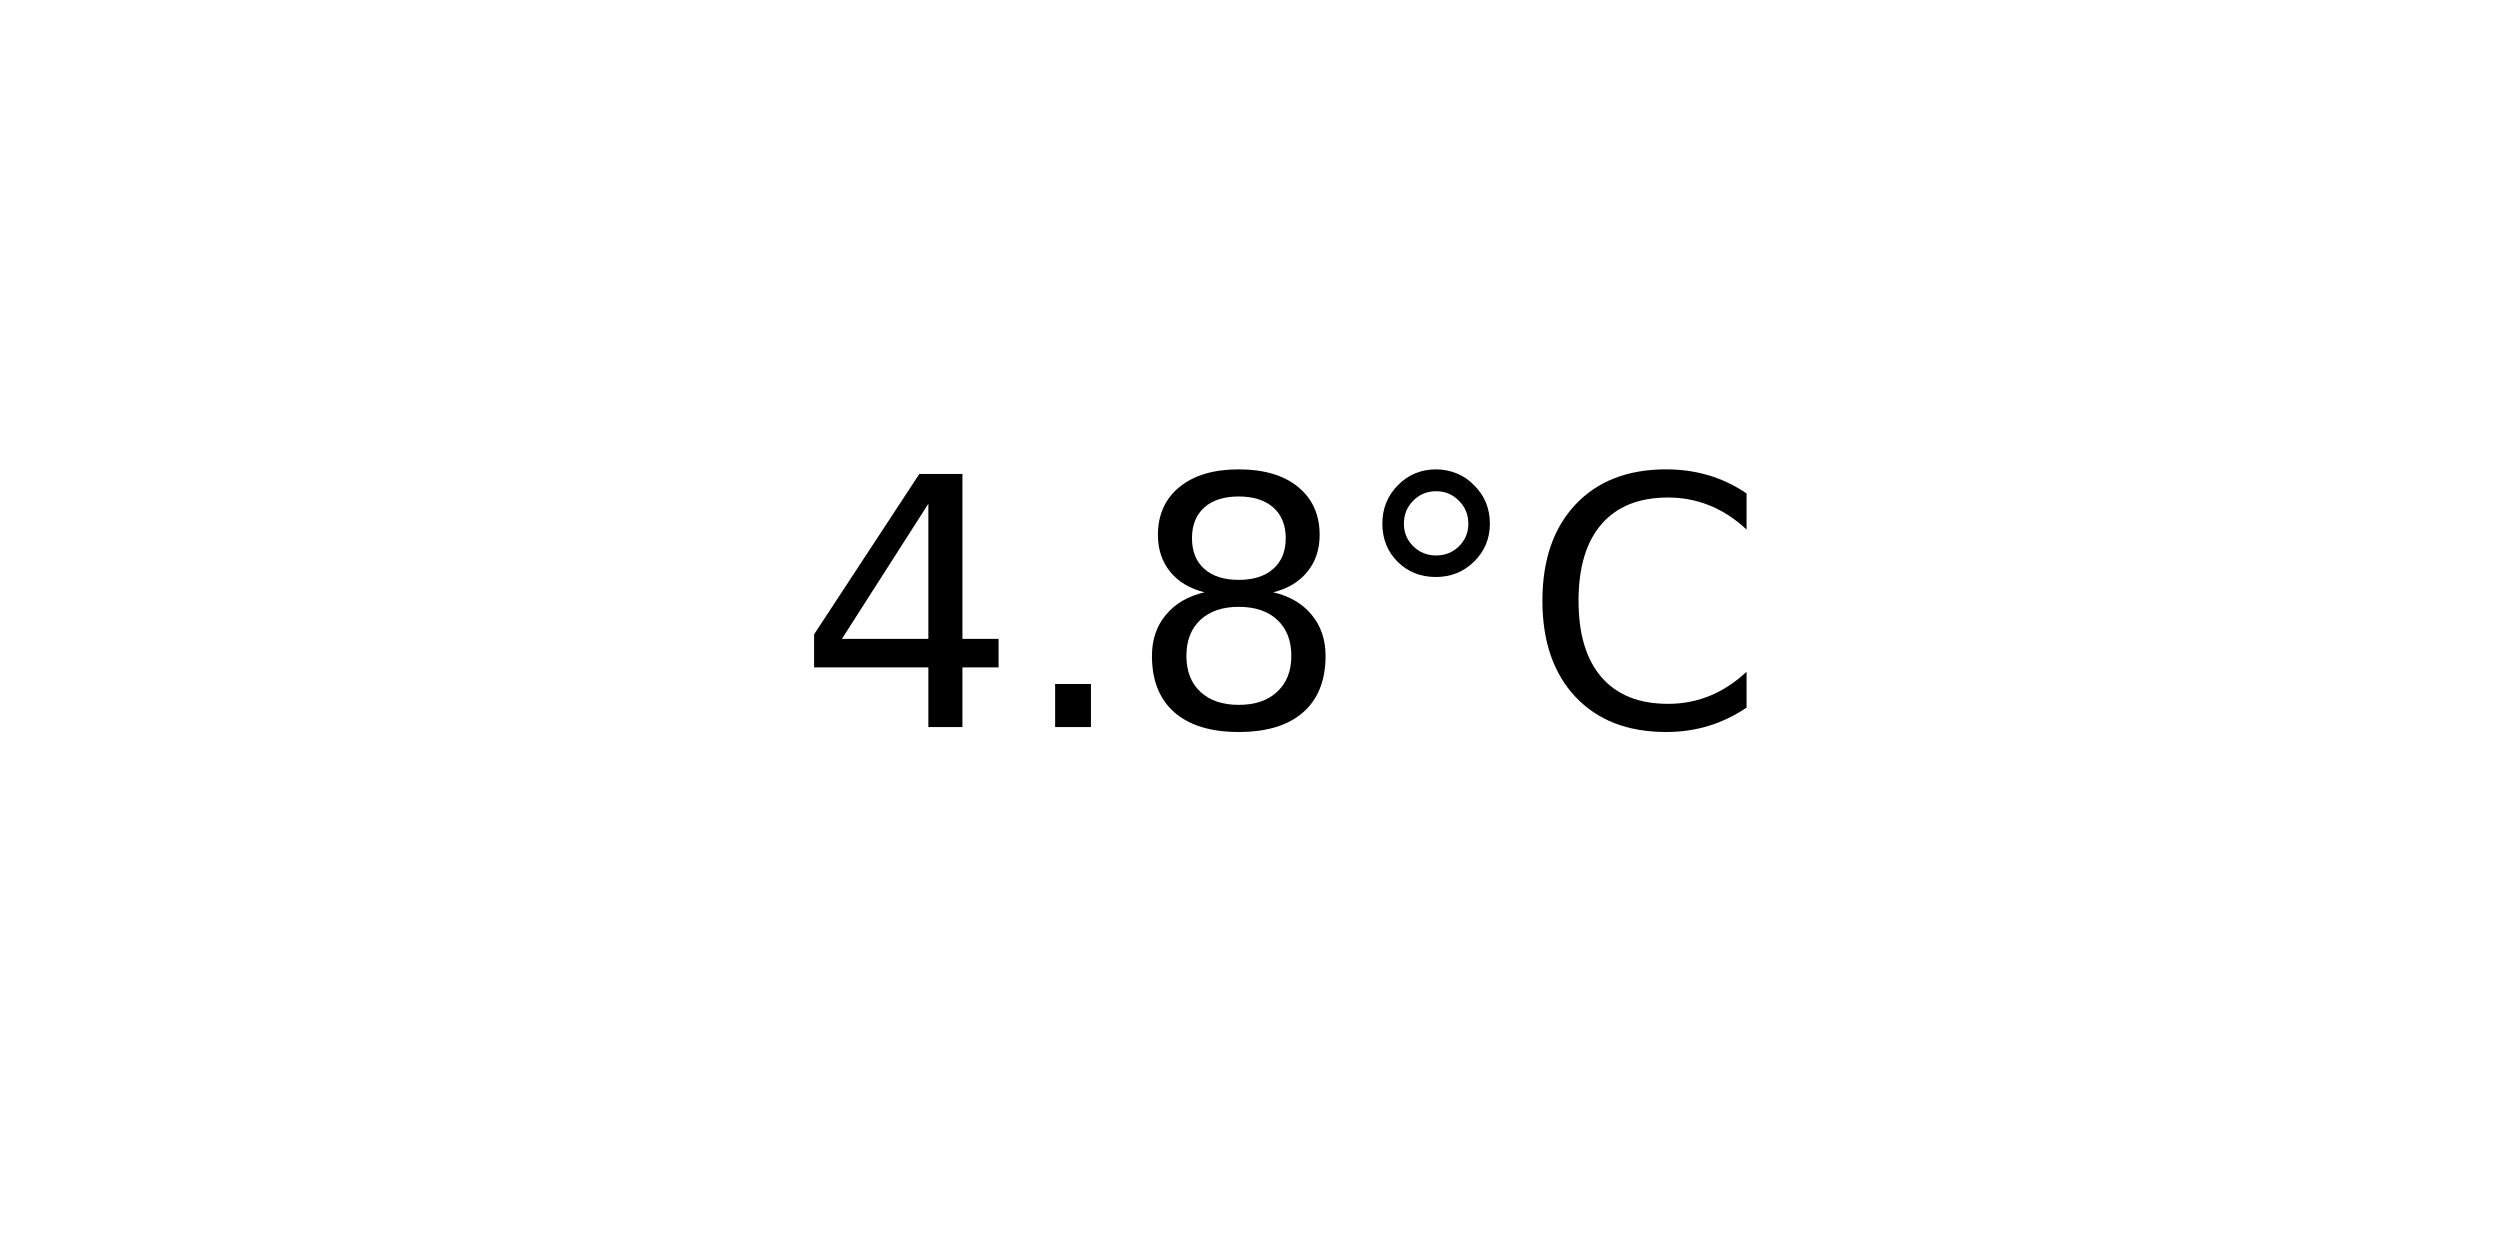
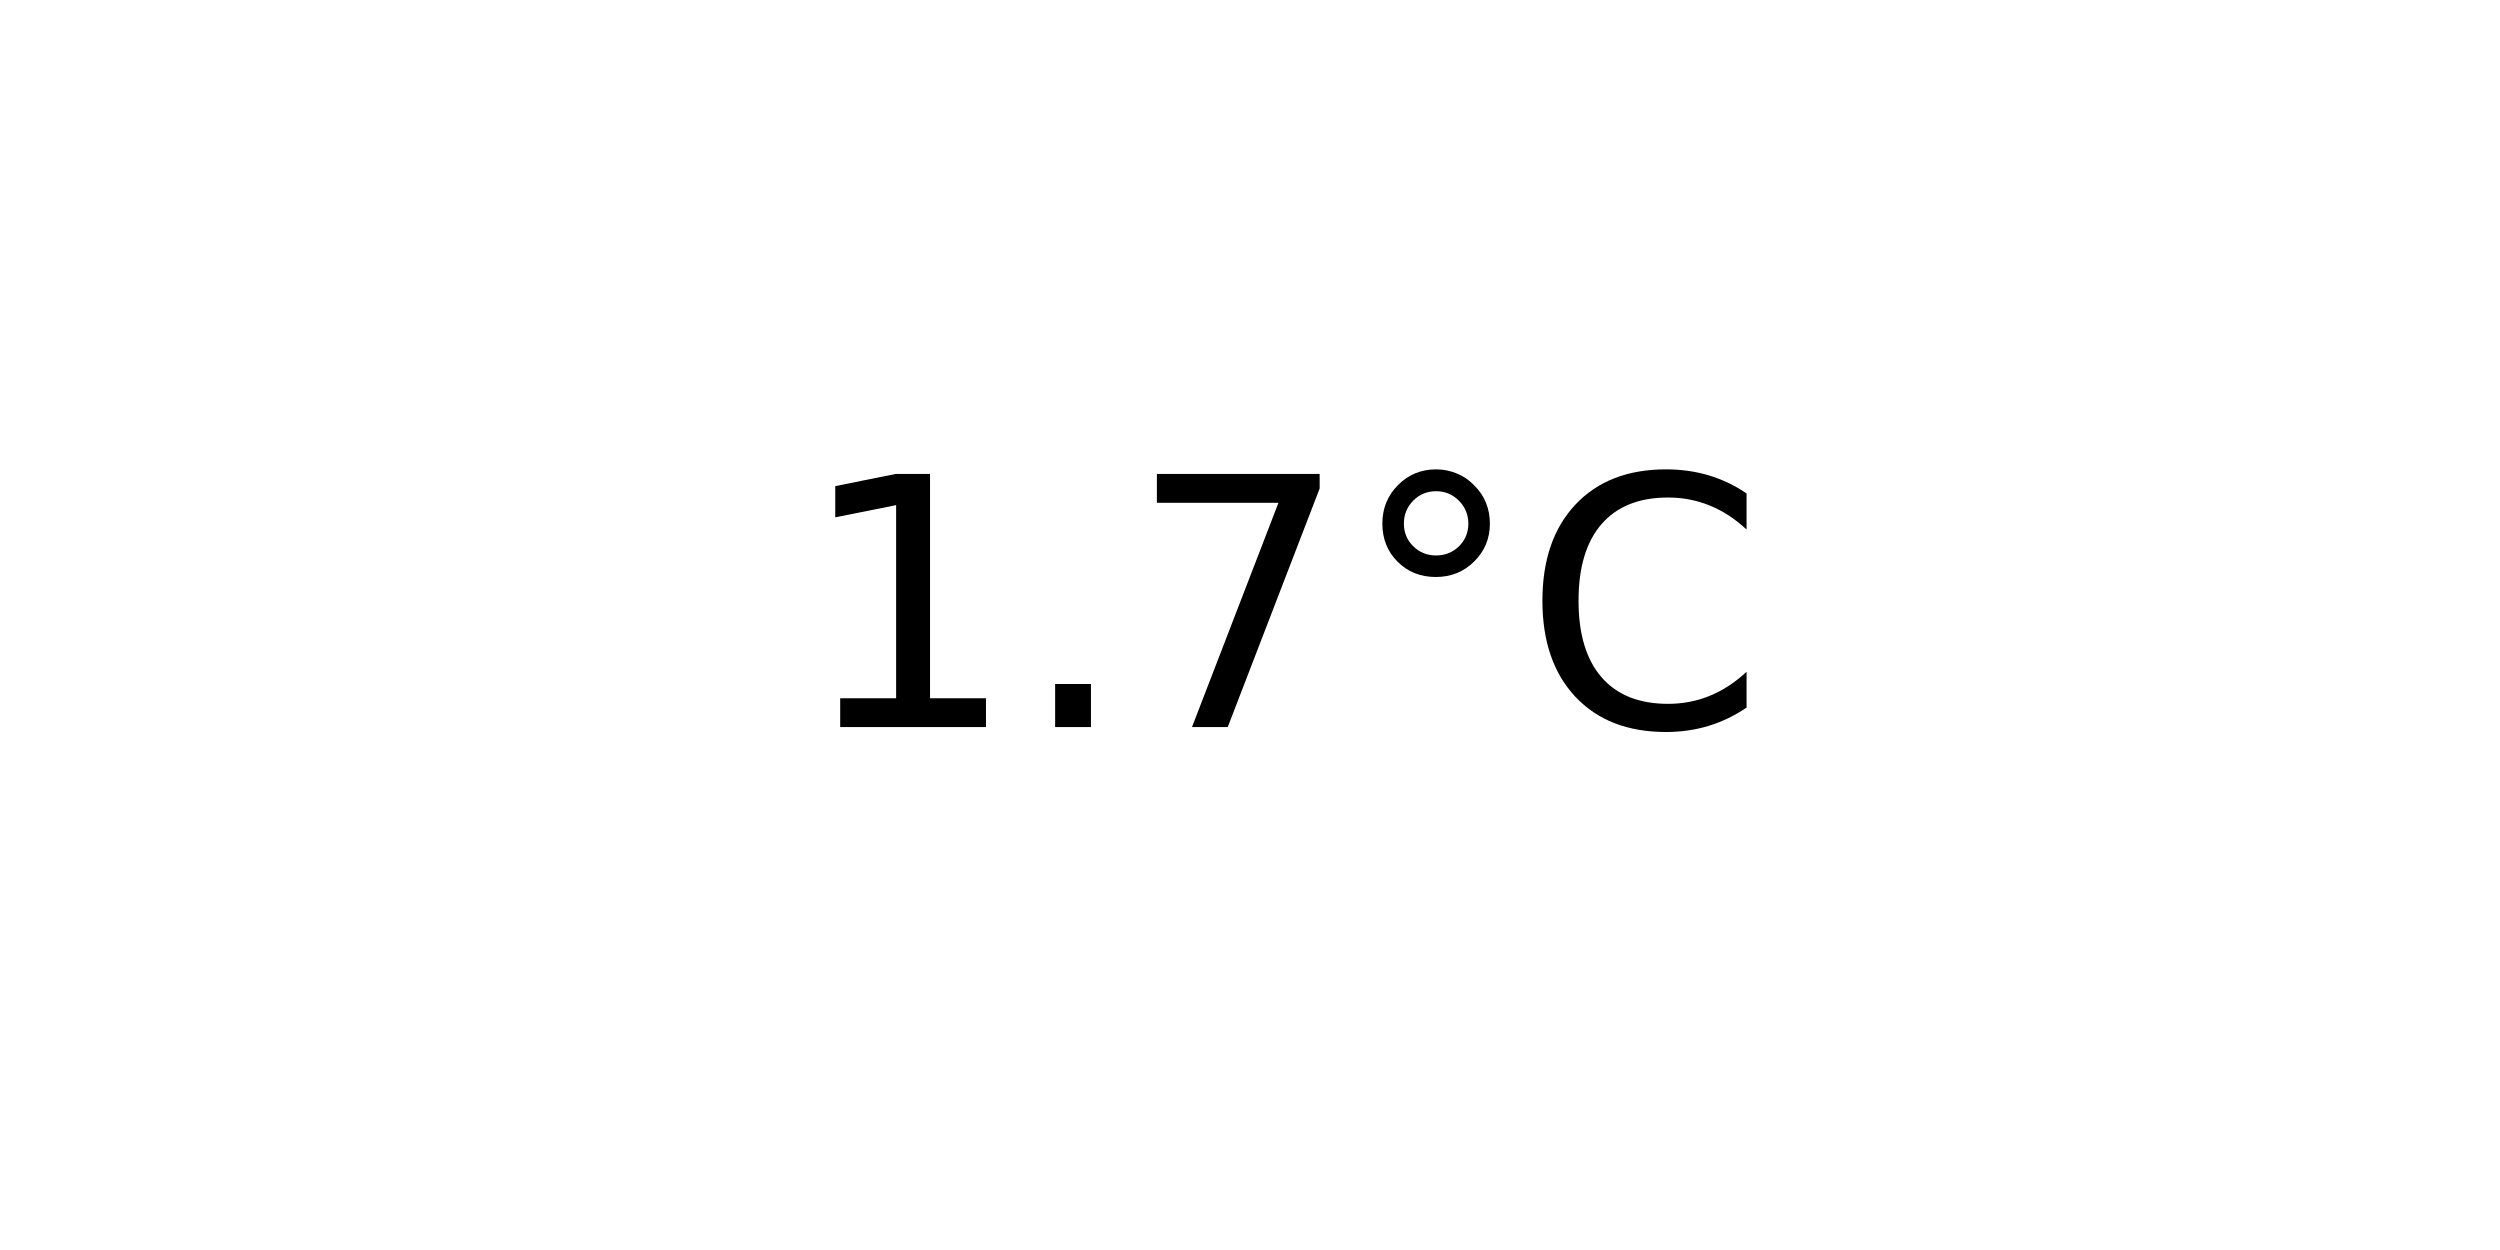
<svg xmlns="http://www.w3.org/2000/svg" xmlns:xlink="http://www.w3.org/1999/xlink" width="72pt" height="36pt" viewBox="0 0 72 36" version="1.1">
  <defs>
    <style type="text/css">*{stroke-linejoin: round; stroke-linecap: butt}</style>
  </defs>
  <g id="figure_1">
    <g id="axes_1">
      <g id="text_1">
        <g transform="translate(22.95703 20.93937) scale(0.1 -0.1)">
          <defs>
-             <path id="DejaVuSans-34" d="M 2419 4116  L 825 1625  L 2419 1625  L 2419 4116  z M 2253 4666  L 3047 4666  L 3047 1625  L 3713 1625  L 3713 1100  L 3047 1100  L 3047 0  L 2419 0  L 2419 1100  L 313 1100  L 313 1709  L 2253 4666  z " transform="scale(0.015625)" />
+             <path id="DejaVuSans-31" d="M 794 531  L 1825 531  L 1825 4091  L 703 3866  L 703 4441  L 1819 4666  L 2450 4666  L 2450 531  L 3481 531  L 3481 0  L 794 0  L 794 531  z " transform="scale(0.015625)" />
            <path id="DejaVuSans-2e" d="M 684 794  L 1344 794  L 1344 0  L 684 0  L 684 794  z " transform="scale(0.015625)" />
-             <path id="DejaVuSans-38" d="M 2034 2216  Q 1584 2216 1326 1975  Q 1069 1734 1069 1313  Q 1069 891 1326 650  Q 1584 409 2034 409  Q 2484 409 2743 651  Q 3003 894 3003 1313  Q 3003 1734 2745 1975  Q 2488 2216 2034 2216  z M 1403 2484  Q 997 2584 770 2862  Q 544 3141 544 3541  Q 544 4100 942 4425  Q 1341 4750 2034 4750  Q 2731 4750 3128 4425  Q 3525 4100 3525 3541  Q 3525 3141 3298 2862  Q 3072 2584 2669 2484  Q 3125 2378 3379 2068  Q 3634 1759 3634 1313  Q 3634 634 3220 271  Q 2806 -91 2034 -91  Q 1263 -91 848 271  Q 434 634 434 1313  Q 434 1759 690 2068  Q 947 2378 1403 2484  z M 1172 3481  Q 1172 3119 1398 2916  Q 1625 2713 2034 2713  Q 2441 2713 2670 2916  Q 2900 3119 2900 3481  Q 2900 3844 2670 4047  Q 2441 4250 2034 4250  Q 1625 4250 1398 4047  Q 1172 3844 1172 3481  z " transform="scale(0.015625)" />
+             <path id="DejaVuSans-37" d="M 525 4666  L 3525 4666  L 3525 4397  L 1831 0  L 1172 0  L 2766 4134  L 525 4134  L 525 4666  z " transform="scale(0.015625)" />
            <path id="DejaVuSans-b0" d="M 1600 4347  Q 1350 4347 1178 4173  Q 1006 4000 1006 3750  Q 1006 3503 1178 3333  Q 1350 3163 1600 3163  Q 1850 3163 2022 3333  Q 2194 3503 2194 3750  Q 2194 3997 2020 4172  Q 1847 4347 1600 4347  z M 1600 4750  Q 1800 4750 1984 4673  Q 2169 4597 2303 4453  Q 2447 4313 2519 4134  Q 2591 3956 2591 3750  Q 2591 3338 2302 3052  Q 2013 2766 1594 2766  Q 1172 2766 890 3047  Q 609 3328 609 3750  Q 609 4169 896 4459  Q 1184 4750 1600 4750  z " transform="scale(0.015625)" />
            <path id="DejaVuSans-43" d="M 4122 4306  L 4122 3641  Q 3803 3938 3442 4084  Q 3081 4231 2675 4231  Q 1875 4231 1450 3742  Q 1025 3253 1025 2328  Q 1025 1406 1450 917  Q 1875 428 2675 428  Q 3081 428 3442 575  Q 3803 722 4122 1019  L 4122 359  Q 3791 134 3420 21  Q 3050 -91 2638 -91  Q 1578 -91 968 557  Q 359 1206 359 2328  Q 359 3453 968 4101  Q 1578 4750 2638 4750  Q 3056 4750 3426 4639  Q 3797 4528 4122 4306  z " transform="scale(0.015625)" />
          </defs>
-           <use xlink:href="#DejaVuSans-34" />
+           <use xlink:href="#DejaVuSans-31" />
          <use xlink:href="#DejaVuSans-2e" x="63.623" />
-           <use xlink:href="#DejaVuSans-38" x="95.41" />
+           <use xlink:href="#DejaVuSans-37" x="95.41" />
          <use xlink:href="#DejaVuSans-b0" x="159.033" />
          <use xlink:href="#DejaVuSans-43" x="209.033" />
        </g>
      </g>
    </g>
  </g>
</svg>
